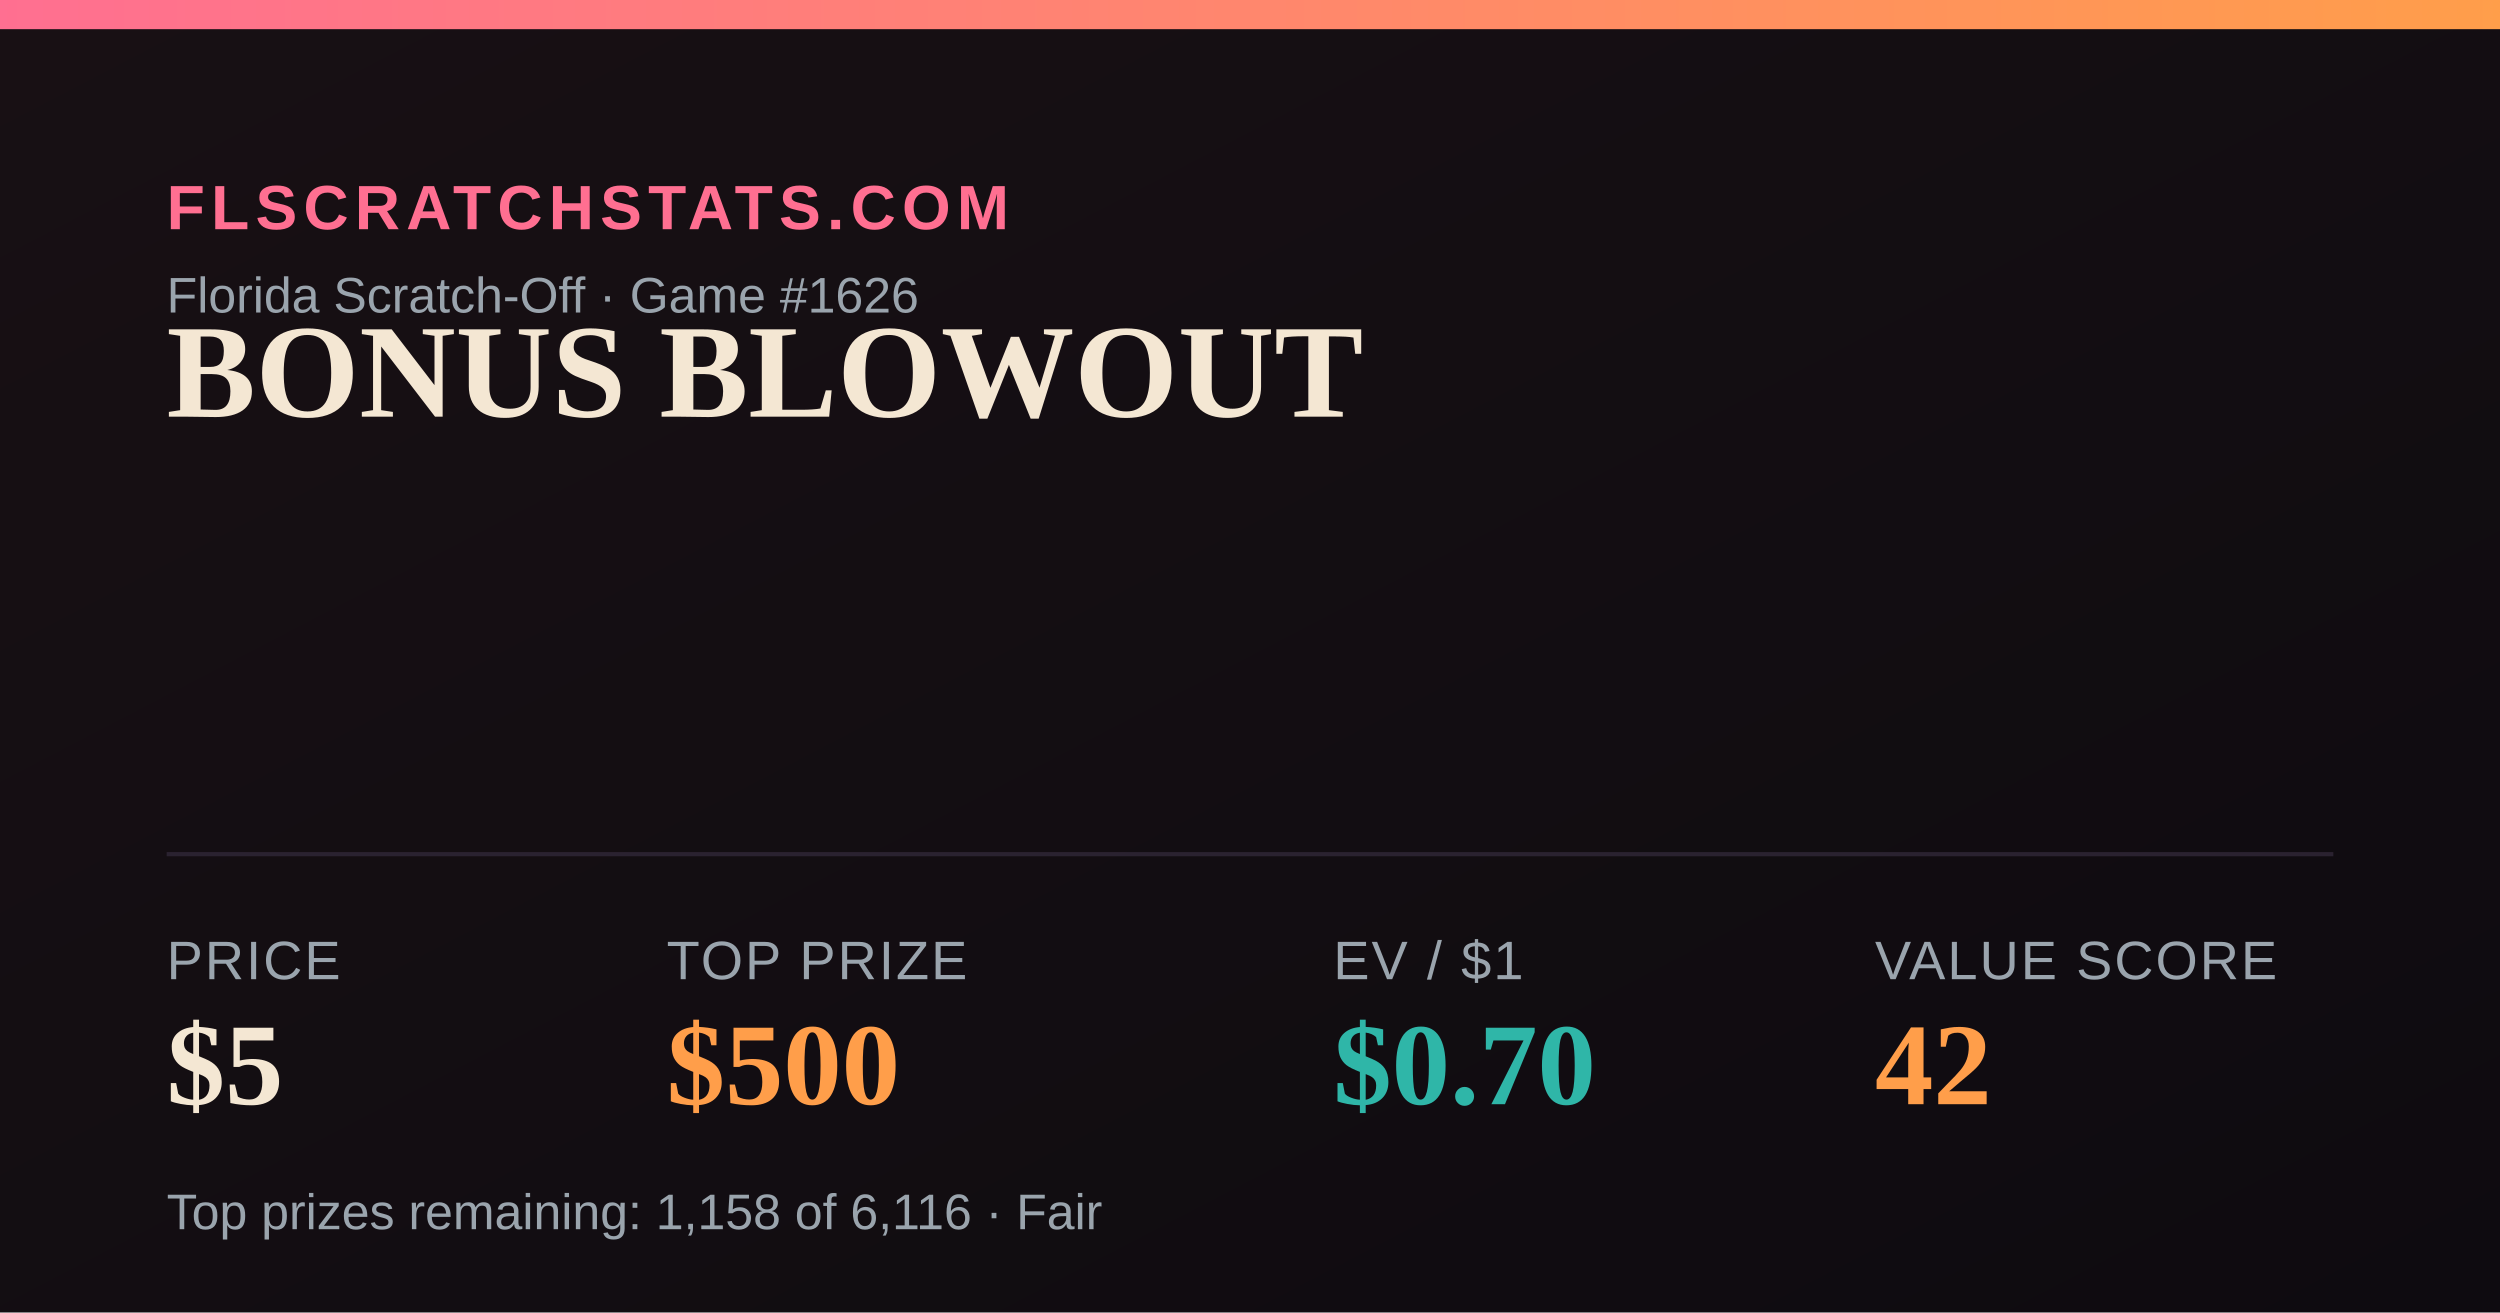
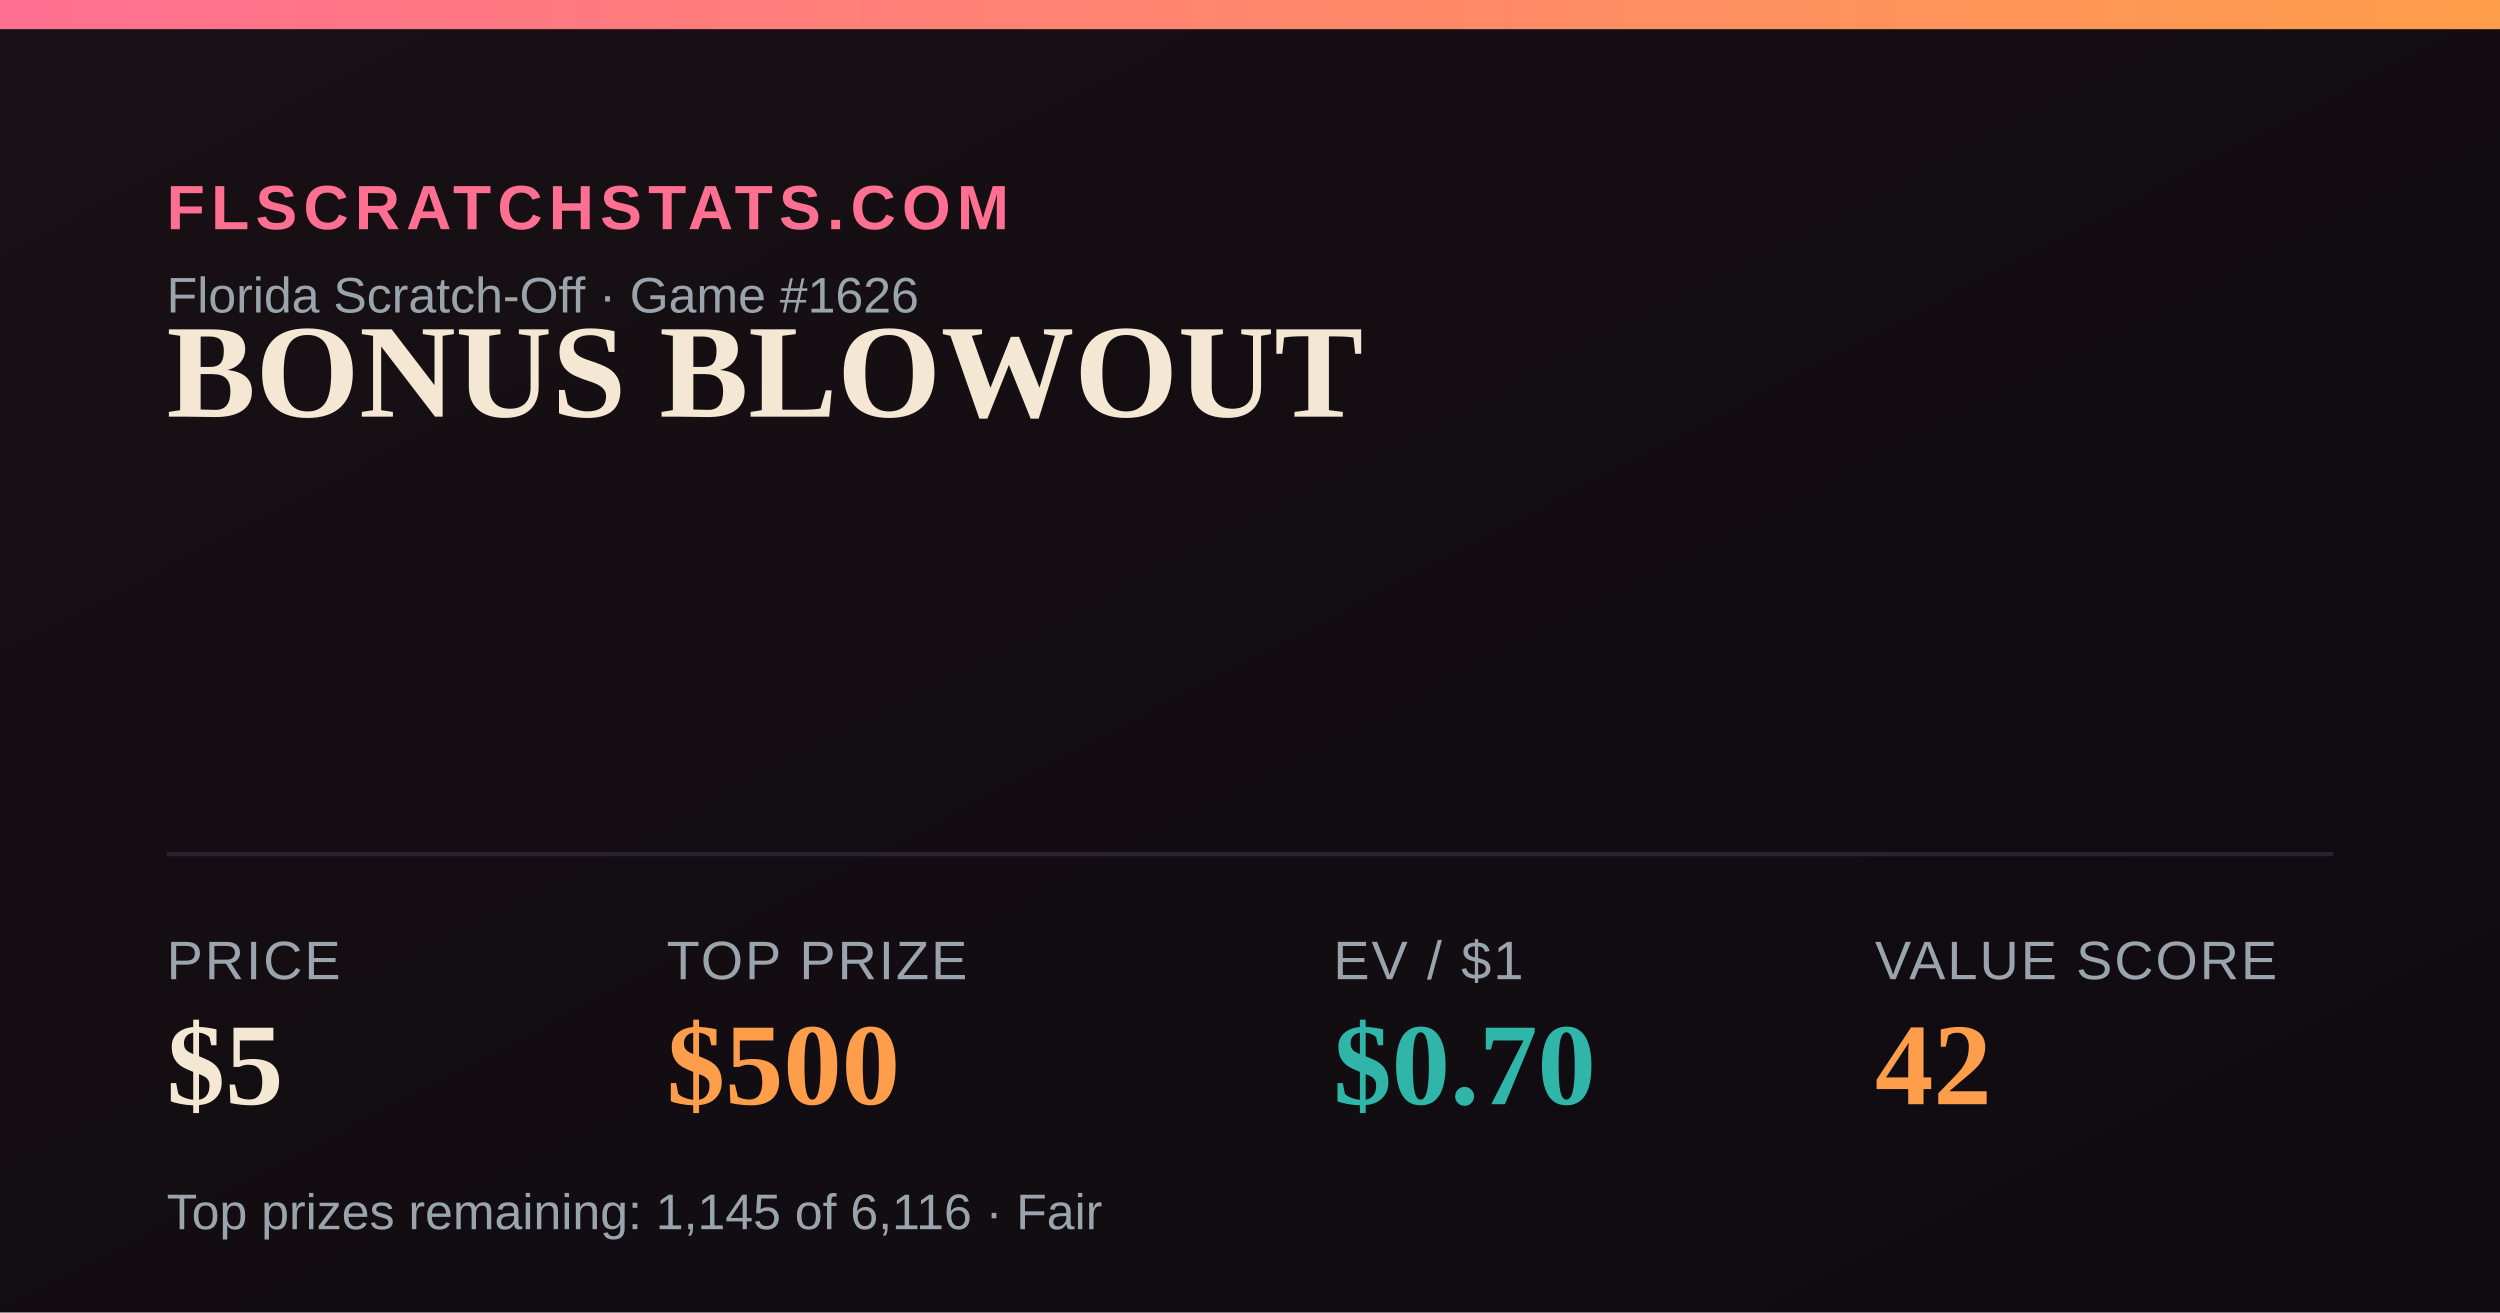
<svg xmlns="http://www.w3.org/2000/svg" width="1200" height="630" viewBox="0 0 1200 630">
  <defs>
    <linearGradient id="bg" x1="0" y1="0" x2="1" y2="1">
      <stop offset="0" stop-color="#181014" />
      <stop offset="1" stop-color="#0e0b10" />
    </linearGradient>
    <linearGradient id="accent" x1="0" y1="0" x2="1" y2="0">
      <stop offset="0" stop-color="#FF6F91" />
      <stop offset="1" stop-color="#FF9E4A" />
    </linearGradient>
  </defs>
  <rect width="1200" height="630" fill="url(#bg)" />
  <rect x="0" y="0" width="1200" height="14" fill="url(#accent)" />
  <text x="80" y="110" font-family="Arial,Helvetica,sans-serif" font-size="30" fill="#FF6F91" letter-spacing="3" font-weight="700">FLSCRATCHSTATS.COM</text>
  <text x="80" y="150" font-family="Arial,Helvetica,sans-serif" font-size="24" fill="#9aa4ad">Florida Scratch-Off · Game #1626</text>
  <text x="80" y="200" font-family="Georgia,'Times New Roman',serif" font-size="64" font-weight="700" fill="#F4E7D3">BONUS BLOWOUT</text>
  <line x1="80" y1="410" x2="1120" y2="410" stroke="#2a2230" stroke-width="2" />
  <text x="80" y="470" font-family="Arial,Helvetica,sans-serif" font-size="26" fill="#9aa4ad" letter-spacing="1">PRICE</text>
  <text x="80" y="530" font-family="Georgia,'Times New Roman',serif" font-size="56" font-weight="700" fill="#F4E7D3">$5</text>
  <text x="320" y="470" font-family="Arial,Helvetica,sans-serif" font-size="26" fill="#9aa4ad" letter-spacing="1">TOP PRIZE</text>
  <text x="320" y="530" font-family="Georgia,'Times New Roman',serif" font-size="56" font-weight="700" fill="#FF9E4A">$500</text>
  <text x="640" y="470" font-family="Arial,Helvetica,sans-serif" font-size="26" fill="#9aa4ad" letter-spacing="1">EV / $1</text>
  <text x="640" y="530" font-family="Georgia,'Times New Roman',serif" font-size="56" font-weight="700" fill="#2FB6A8">$0.70</text>
  <text x="900" y="470" font-family="Arial,Helvetica,sans-serif" font-size="26" fill="#9aa4ad" letter-spacing="1">VALUE SCORE</text>
  <text x="900" y="530" font-family="Georgia,'Times New Roman',serif" font-size="56" font-weight="700" fill="#FF9E4A">42</text>
-   <text x="80" y="590" font-family="Arial,Helvetica,sans-serif" font-size="24" fill="#9aa4ad">Top prizes remaining: 1,158 of 6,116 · Fair</text>
+   <text x="80" y="590" font-family="Arial,Helvetica,sans-serif" font-size="24" fill="#9aa4ad">Top prizes remaining: 1,145 of 6,116 · Fair</text>
</svg>
